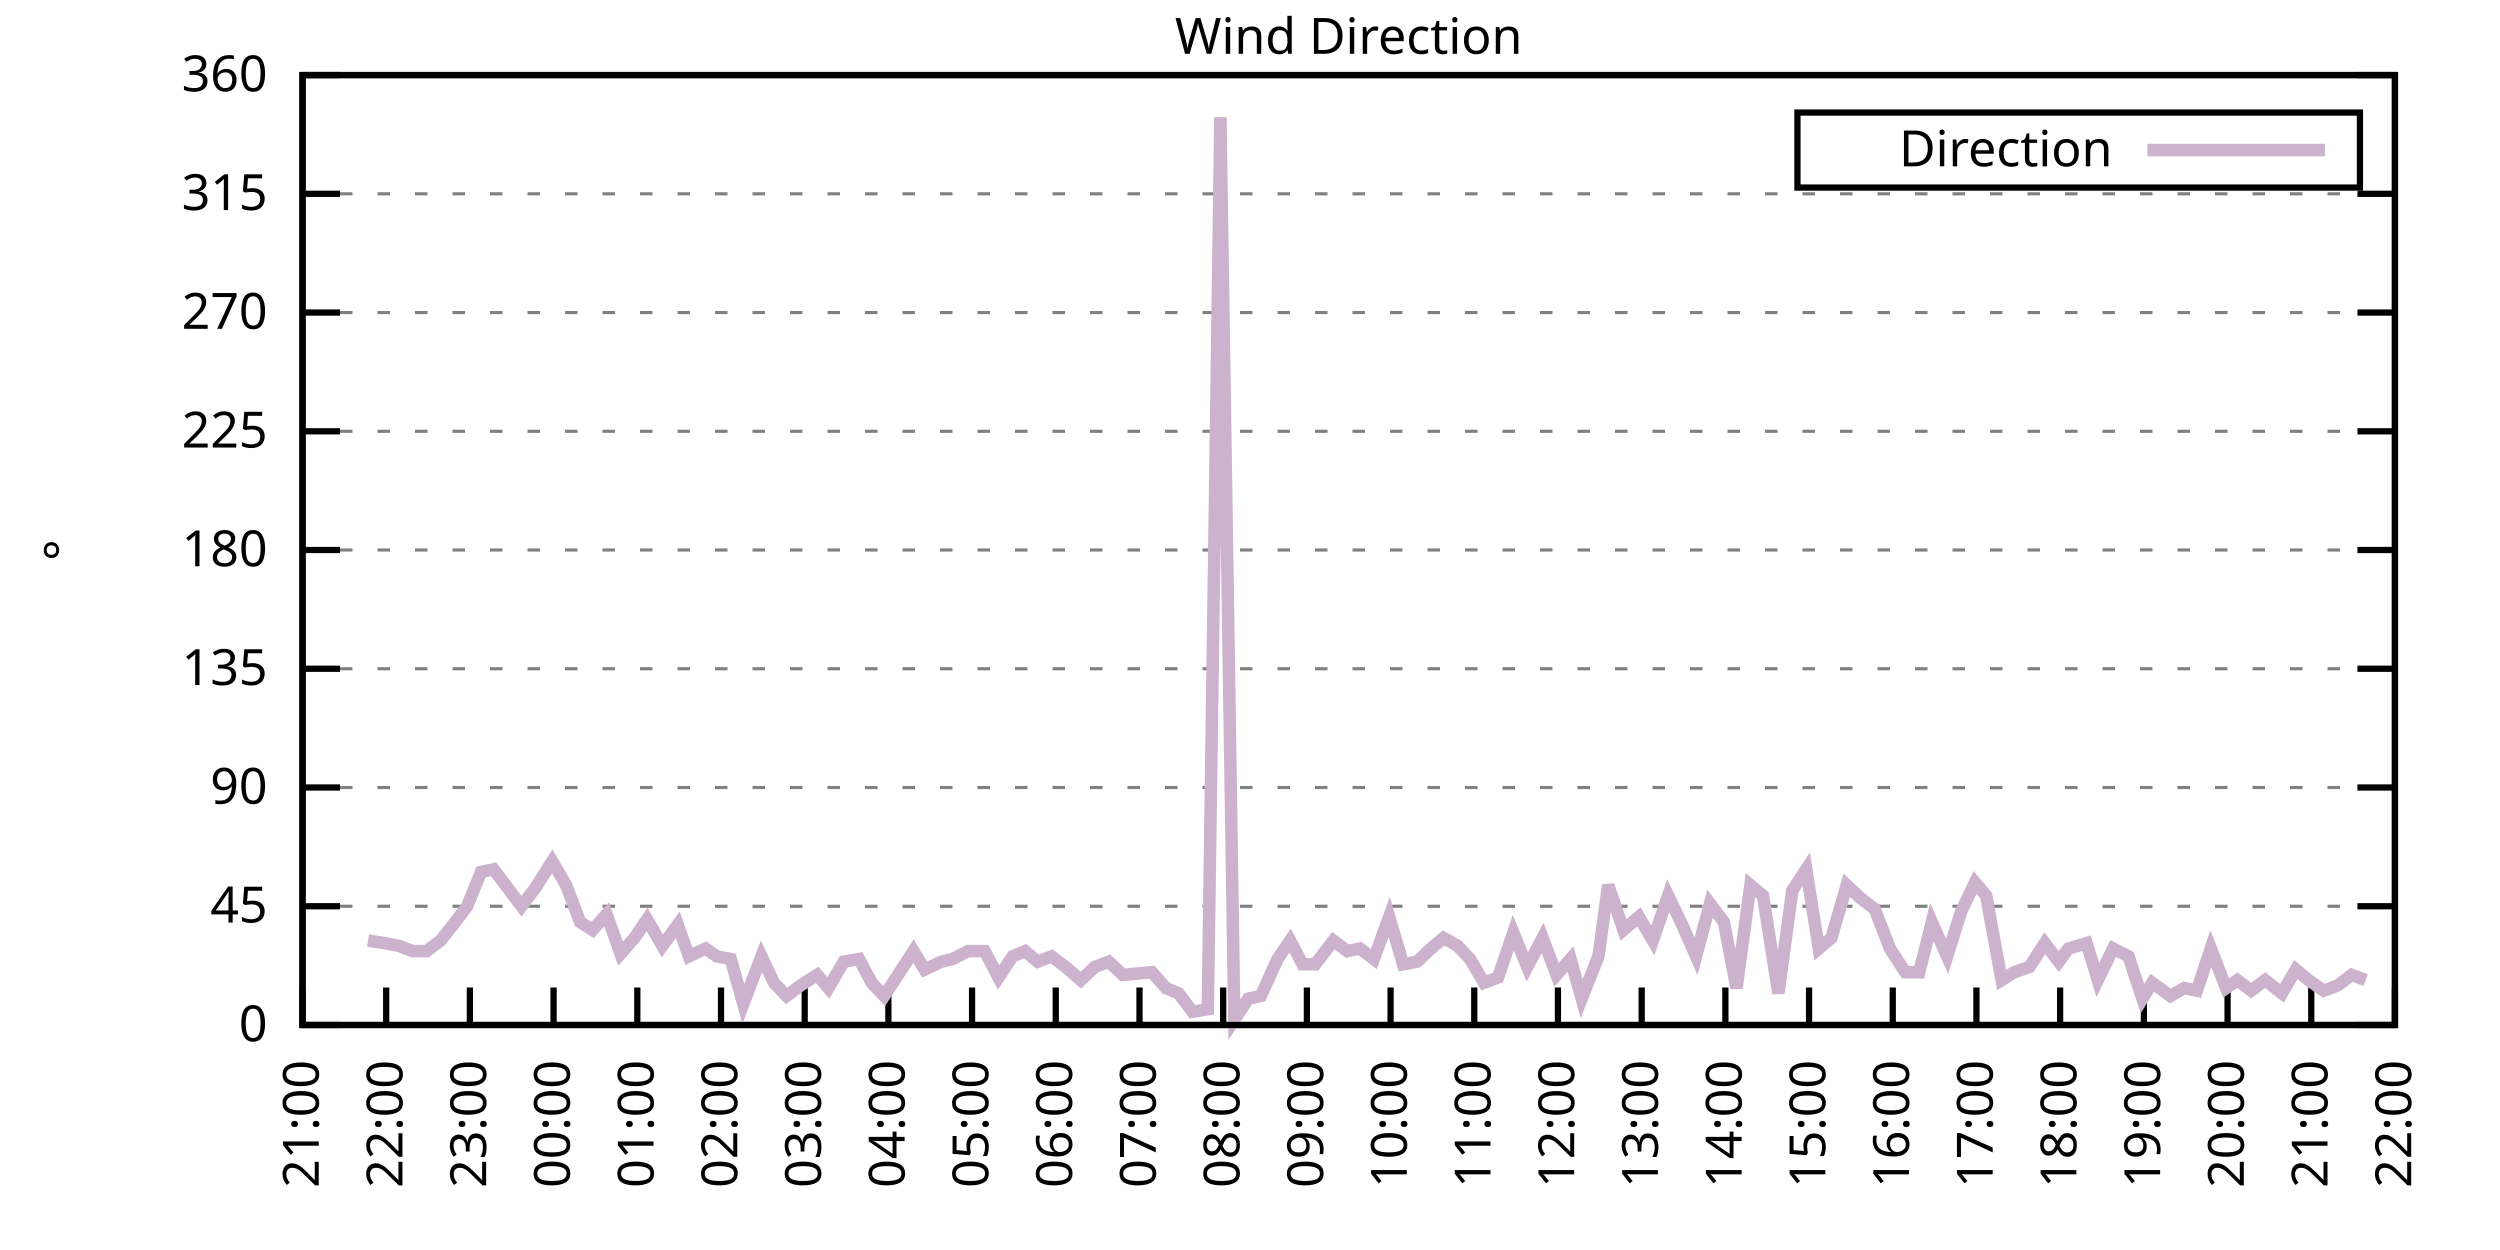
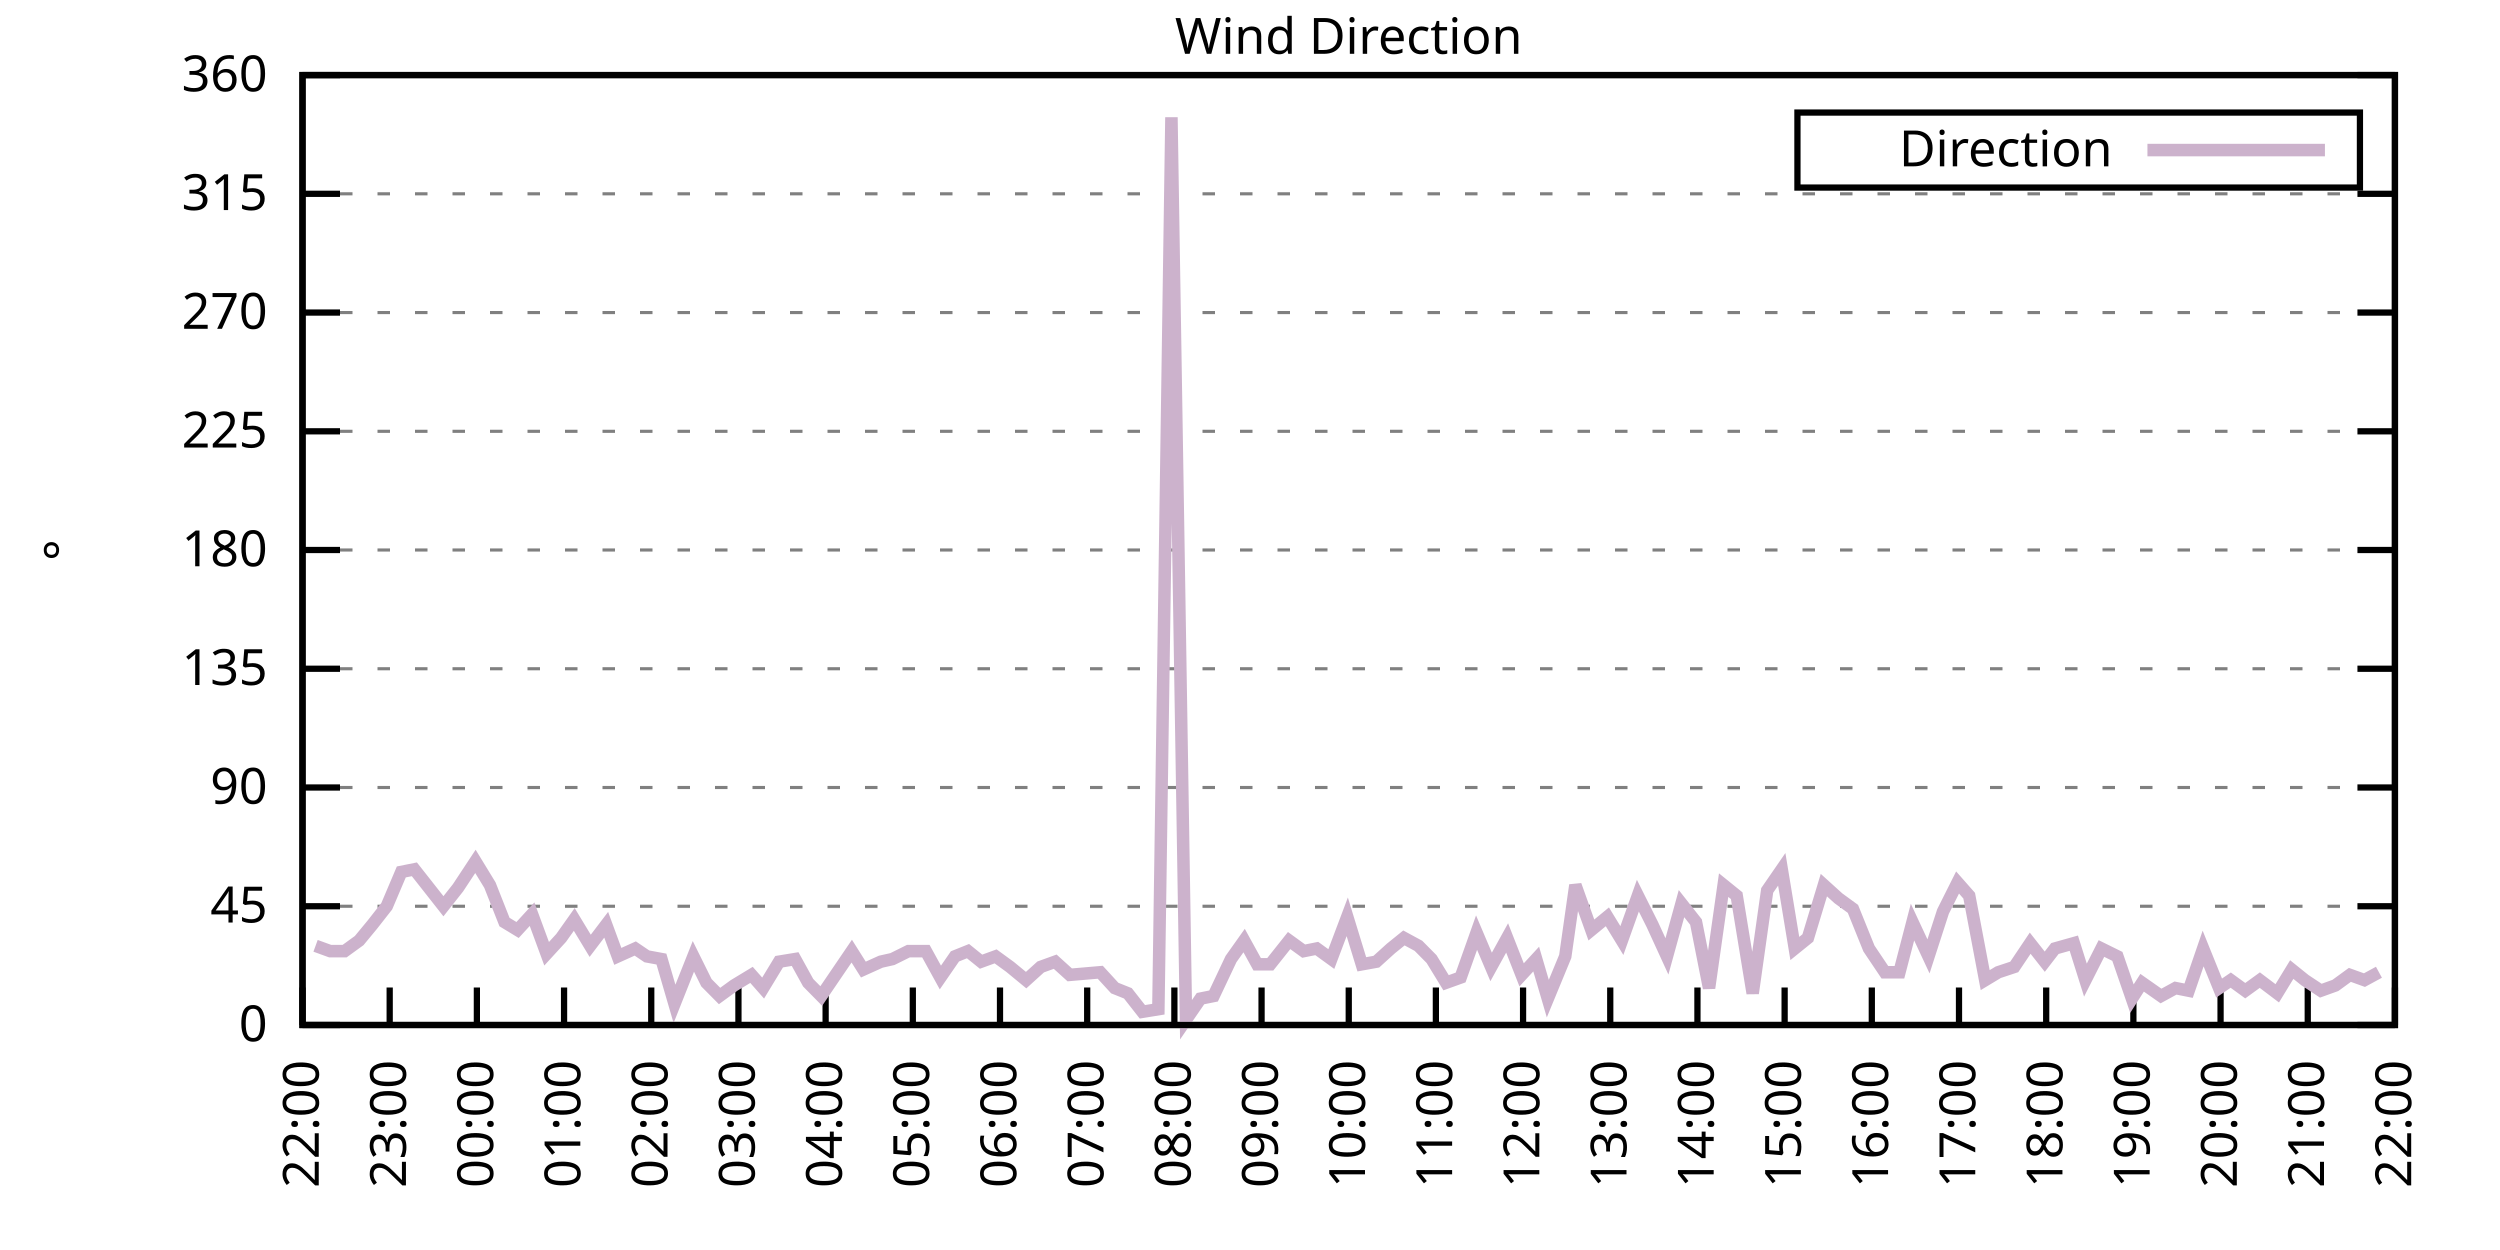
<svg xmlns="http://www.w3.org/2000/svg" xmlns:xlink="http://www.w3.org/1999/xlink" width="400" height="200" viewBox="0 0 400 200">
  <g id="gnuplot_canvas">
    <rect x="0" y="0" width="400" height="200" fill="none" />
    <defs>
      <circle id="gpDot" r="0.5" stroke-width="0.5" stroke="currentColor" />
      <path id="gpPt0" stroke-width="0.333" stroke="currentColor" d="M-1,0 h2 M0,-1 v2" />
      <path id="gpPt1" stroke-width="0.333" stroke="currentColor" d="M-1,-1 L1,1 M1,-1 L-1,1" />
      <path id="gpPt2" stroke-width="0.333" stroke="currentColor" d="M-1,0 L1,0 M0,-1 L0,1 M-1,-1 L1,1 M-1,1 L1,-1" />
      <rect id="gpPt3" stroke-width="0.333" stroke="currentColor" x="-1" y="-1" width="2" height="2" />
      <rect id="gpPt4" stroke-width="0.333" stroke="currentColor" fill="currentColor" x="-1" y="-1" width="2" height="2" />
      <circle id="gpPt5" stroke-width="0.333" stroke="currentColor" cx="0" cy="0" r="1" />
      <use xlink:href="#gpPt5" id="gpPt6" fill="currentColor" stroke="none" />
      <path id="gpPt7" stroke-width="0.333" stroke="currentColor" d="M0,-1.33 L-1.33,0.67 L1.33,0.67 z" />
      <use xlink:href="#gpPt7" id="gpPt8" fill="currentColor" stroke="none" />
      <use xlink:href="#gpPt7" id="gpPt9" stroke="currentColor" transform="rotate(180)" />
      <use xlink:href="#gpPt9" id="gpPt10" fill="currentColor" stroke="none" />
      <use xlink:href="#gpPt3" id="gpPt11" stroke="currentColor" transform="rotate(45)" />
      <use xlink:href="#gpPt11" id="gpPt12" fill="currentColor" stroke="none" />
      <path id="gpPt13" stroke-width="0.333" stroke="currentColor" d="M0,1.330 L1.265,0.411 L0.782,-1.067 L-0.782,-1.076 L-1.265,0.411 z" />
      <use xlink:href="#gpPt13" id="gpPt14" fill="currentColor" stroke="none" />
      <filter id="textbox" filterUnits="objectBoundingBox" x="0" y="0" height="1" width="1">
        <feFlood flood-color="white" flood-opacity="1" result="bgnd" />
        <feComposite in="SourceGraphic" in2="bgnd" operator="atop" />
      </filter>
      <filter id="greybox" filterUnits="objectBoundingBox" x="0" y="0" height="1" width="1">
        <feFlood flood-color="lightgrey" flood-opacity="1" result="grey" />
        <feComposite in="SourceGraphic" in2="grey" operator="atop" />
      </filter>
    </defs>
    <g fill="none" color="white" stroke="currentColor" stroke-width="1.00" stroke-linecap="butt" stroke-linejoin="miter">
</g>
    <g fill="none" color="black" stroke="currentColor" stroke-width="1.00" stroke-linecap="butt" stroke-linejoin="miter">
      <g stroke="none" shape-rendering="crispEdges">
        <polygon fill="rgb(255, 255, 255)" points="48.40,164.00 383.18,164.00 383.18,12.02 48.40,12.02 " />
      </g>
    </g>
    <g fill="none" color="black" stroke="currentColor" stroke-width="1.00" stroke-linecap="butt" stroke-linejoin="miter">
</g>
    <g fill="none" color="black" stroke="black" stroke-width="0.50" stroke-linecap="butt" stroke-linejoin="miter">
</g>
    <g fill="none" color="gray" stroke="currentColor" stroke-width="0.50" stroke-linecap="butt" stroke-linejoin="miter">
      <path stroke="gray" stroke-dasharray="2,4" class="gridline" d="M48.40,164.00 L383.19,164.00  " />
    </g>
    <g fill="none" color="gray" stroke="gray" stroke-width="1.00" stroke-linecap="butt" stroke-linejoin="miter">
</g>
    <g fill="none" color="black" stroke="currentColor" stroke-width="1.00" stroke-linecap="butt" stroke-linejoin="miter">
      <path stroke="black" d="M48.40,164.00 L54.40,164.00 M383.19,164.00 L377.19,164.00  " />
      <g transform="translate(42.80,166.60)" stroke="none" fill="black" font-family="Sans" font-size="8.00" text-anchor="end">
        <text>
          <tspan font-family="Sans"> 0</tspan>
        </text>
      </g>
    </g>
    <g fill="none" color="black" stroke="currentColor" stroke-width="1.00" stroke-linecap="butt" stroke-linejoin="miter">
</g>
    <g fill="none" color="black" stroke="black" stroke-width="0.50" stroke-linecap="butt" stroke-linejoin="miter">
</g>
    <g fill="none" color="gray" stroke="currentColor" stroke-width="0.50" stroke-linecap="butt" stroke-linejoin="miter">
      <path stroke="gray" stroke-dasharray="2,4" class="gridline" d="M48.40,145.00 L383.19,145.00  " />
    </g>
    <g fill="none" color="gray" stroke="gray" stroke-width="1.00" stroke-linecap="butt" stroke-linejoin="miter">
</g>
    <g fill="none" color="black" stroke="currentColor" stroke-width="1.00" stroke-linecap="butt" stroke-linejoin="miter">
      <path stroke="black" d="M48.40,145.00 L54.40,145.00 M383.19,145.00 L377.19,145.00  " />
      <g transform="translate(42.80,147.60)" stroke="none" fill="black" font-family="Sans" font-size="8.00" text-anchor="end">
        <text>
          <tspan font-family="Sans"> 45</tspan>
        </text>
      </g>
    </g>
    <g fill="none" color="black" stroke="currentColor" stroke-width="1.00" stroke-linecap="butt" stroke-linejoin="miter">
</g>
    <g fill="none" color="black" stroke="black" stroke-width="0.50" stroke-linecap="butt" stroke-linejoin="miter">
</g>
    <g fill="none" color="gray" stroke="currentColor" stroke-width="0.50" stroke-linecap="butt" stroke-linejoin="miter">
      <path stroke="gray" stroke-dasharray="2,4" class="gridline" d="M48.40,126.00 L383.19,126.00  " />
    </g>
    <g fill="none" color="gray" stroke="gray" stroke-width="1.00" stroke-linecap="butt" stroke-linejoin="miter">
</g>
    <g fill="none" color="black" stroke="currentColor" stroke-width="1.00" stroke-linecap="butt" stroke-linejoin="miter">
      <path stroke="black" d="M48.40,126.00 L54.40,126.00 M383.19,126.00 L377.19,126.00  " />
      <g transform="translate(42.80,128.60)" stroke="none" fill="black" font-family="Sans" font-size="8.00" text-anchor="end">
        <text>
          <tspan font-family="Sans"> 90</tspan>
        </text>
      </g>
    </g>
    <g fill="none" color="black" stroke="currentColor" stroke-width="1.00" stroke-linecap="butt" stroke-linejoin="miter">
</g>
    <g fill="none" color="black" stroke="black" stroke-width="0.50" stroke-linecap="butt" stroke-linejoin="miter">
</g>
    <g fill="none" color="gray" stroke="currentColor" stroke-width="0.50" stroke-linecap="butt" stroke-linejoin="miter">
      <path stroke="gray" stroke-dasharray="2,4" class="gridline" d="M48.40,107.00 L383.19,107.00  " />
    </g>
    <g fill="none" color="gray" stroke="gray" stroke-width="1.00" stroke-linecap="butt" stroke-linejoin="miter">
</g>
    <g fill="none" color="black" stroke="currentColor" stroke-width="1.00" stroke-linecap="butt" stroke-linejoin="miter">
      <path stroke="black" d="M48.40,107.00 L54.40,107.00 M383.19,107.00 L377.19,107.00  " />
      <g transform="translate(42.80,109.60)" stroke="none" fill="black" font-family="Sans" font-size="8.00" text-anchor="end">
        <text>
          <tspan font-family="Sans"> 135</tspan>
        </text>
      </g>
    </g>
    <g fill="none" color="black" stroke="currentColor" stroke-width="1.00" stroke-linecap="butt" stroke-linejoin="miter">
</g>
    <g fill="none" color="black" stroke="black" stroke-width="0.50" stroke-linecap="butt" stroke-linejoin="miter">
</g>
    <g fill="none" color="gray" stroke="currentColor" stroke-width="0.50" stroke-linecap="butt" stroke-linejoin="miter">
      <path stroke="gray" stroke-dasharray="2,4" class="gridline" d="M48.40,88.00 L383.19,88.00  " />
    </g>
    <g fill="none" color="gray" stroke="gray" stroke-width="1.00" stroke-linecap="butt" stroke-linejoin="miter">
</g>
    <g fill="none" color="black" stroke="currentColor" stroke-width="1.00" stroke-linecap="butt" stroke-linejoin="miter">
      <path stroke="black" d="M48.40,88.00 L54.40,88.00 M383.19,88.00 L377.19,88.00  " />
      <g transform="translate(42.80,90.60)" stroke="none" fill="black" font-family="Sans" font-size="8.00" text-anchor="end">
        <text>
          <tspan font-family="Sans"> 180</tspan>
        </text>
      </g>
    </g>
    <g fill="none" color="black" stroke="currentColor" stroke-width="1.00" stroke-linecap="butt" stroke-linejoin="miter">
</g>
    <g fill="none" color="black" stroke="black" stroke-width="0.50" stroke-linecap="butt" stroke-linejoin="miter">
</g>
    <g fill="none" color="gray" stroke="currentColor" stroke-width="0.50" stroke-linecap="butt" stroke-linejoin="miter">
      <path stroke="gray" stroke-dasharray="2,4" class="gridline" d="M48.40,69.01 L383.19,69.01  " />
    </g>
    <g fill="none" color="gray" stroke="gray" stroke-width="1.00" stroke-linecap="butt" stroke-linejoin="miter">
</g>
    <g fill="none" color="black" stroke="currentColor" stroke-width="1.00" stroke-linecap="butt" stroke-linejoin="miter">
      <path stroke="black" d="M48.40,69.01 L54.40,69.01 M383.19,69.01 L377.19,69.01  " />
      <g transform="translate(42.80,71.61)" stroke="none" fill="black" font-family="Sans" font-size="8.00" text-anchor="end">
        <text>
          <tspan font-family="Sans"> 225</tspan>
        </text>
      </g>
    </g>
    <g fill="none" color="black" stroke="currentColor" stroke-width="1.00" stroke-linecap="butt" stroke-linejoin="miter">
</g>
    <g fill="none" color="black" stroke="black" stroke-width="0.50" stroke-linecap="butt" stroke-linejoin="miter">
</g>
    <g fill="none" color="gray" stroke="currentColor" stroke-width="0.50" stroke-linecap="butt" stroke-linejoin="miter">
      <path stroke="gray" stroke-dasharray="2,4" class="gridline" d="M48.40,50.01 L383.19,50.01  " />
    </g>
    <g fill="none" color="gray" stroke="gray" stroke-width="1.00" stroke-linecap="butt" stroke-linejoin="miter">
</g>
    <g fill="none" color="black" stroke="currentColor" stroke-width="1.00" stroke-linecap="butt" stroke-linejoin="miter">
      <path stroke="black" d="M48.40,50.01 L54.40,50.01 M383.19,50.01 L377.19,50.01  " />
      <g transform="translate(42.80,52.61)" stroke="none" fill="black" font-family="Sans" font-size="8.00" text-anchor="end">
        <text>
          <tspan font-family="Sans"> 270</tspan>
        </text>
      </g>
    </g>
    <g fill="none" color="black" stroke="currentColor" stroke-width="1.00" stroke-linecap="butt" stroke-linejoin="miter">
</g>
    <g fill="none" color="black" stroke="black" stroke-width="0.50" stroke-linecap="butt" stroke-linejoin="miter">
</g>
    <g fill="none" color="gray" stroke="currentColor" stroke-width="0.50" stroke-linecap="butt" stroke-linejoin="miter">
      <path stroke="gray" stroke-dasharray="2,4" class="gridline" d="M48.40,31.01 L383.19,31.01  " />
    </g>
    <g fill="none" color="gray" stroke="gray" stroke-width="1.00" stroke-linecap="butt" stroke-linejoin="miter">
</g>
    <g fill="none" color="black" stroke="currentColor" stroke-width="1.00" stroke-linecap="butt" stroke-linejoin="miter">
      <path stroke="black" d="M48.40,31.01 L54.40,31.01 M383.19,31.01 L377.19,31.01  " />
      <g transform="translate(42.80,33.61)" stroke="none" fill="black" font-family="Sans" font-size="8.00" text-anchor="end">
        <text>
          <tspan font-family="Sans"> 315</tspan>
        </text>
      </g>
    </g>
    <g fill="none" color="black" stroke="currentColor" stroke-width="1.00" stroke-linecap="butt" stroke-linejoin="miter">
</g>
    <g fill="none" color="black" stroke="black" stroke-width="0.50" stroke-linecap="butt" stroke-linejoin="miter">
</g>
    <g fill="none" color="gray" stroke="currentColor" stroke-width="0.50" stroke-linecap="butt" stroke-linejoin="miter">
      <path stroke="gray" stroke-dasharray="2,4" class="gridline" d="M48.40,12.01 L383.19,12.01  " />
    </g>
    <g fill="none" color="gray" stroke="gray" stroke-width="1.00" stroke-linecap="butt" stroke-linejoin="miter">
</g>
    <g fill="none" color="black" stroke="currentColor" stroke-width="1.00" stroke-linecap="butt" stroke-linejoin="miter">
      <path stroke="black" d="M48.40,12.01 L54.40,12.01 M383.19,12.01 L377.19,12.01  " />
      <g transform="translate(42.80,14.61)" stroke="none" fill="black" font-family="Sans" font-size="8.00" text-anchor="end">
        <text>
          <tspan font-family="Sans"> 360</tspan>
        </text>
      </g>
    </g>
    <g fill="none" color="black" stroke="currentColor" stroke-width="1.00" stroke-linecap="butt" stroke-linejoin="miter">
      <path stroke="black" d="M48.40,164.00 L48.40,158.00  " />
      <g transform="translate(51.00,169.60) rotate(270.00)" stroke="none" fill="black" font-family="Sans" font-size="8.00" text-anchor="end">
        <text>
-           <tspan font-family="Sans">21:00</tspan>
-         </text>
-       </g>
-     </g>
-     <g fill="none" color="black" stroke="currentColor" stroke-width="1.00" stroke-linecap="butt" stroke-linejoin="miter">
-       <path stroke="black" d="M61.79,164.00 L61.79,158.00  " />
-       <g transform="translate(64.39,169.60) rotate(270.00)" stroke="none" fill="black" font-family="Sans" font-size="8.00" text-anchor="end">
-         <text>
          <tspan font-family="Sans">22:00</tspan>
        </text>
      </g>
    </g>
    <g fill="none" color="black" stroke="currentColor" stroke-width="1.00" stroke-linecap="butt" stroke-linejoin="miter">
-       <path stroke="black" d="M75.18,164.00 L75.18,158.00  " />
-       <g transform="translate(77.78,169.60) rotate(270.00)" stroke="none" fill="black" font-family="Sans" font-size="8.00" text-anchor="end">
+       <path stroke="black" d="M62.35,164.00 L62.35,158.00  " />
+       <g transform="translate(64.95,169.60) rotate(270.00)" stroke="none" fill="black" font-family="Sans" font-size="8.00" text-anchor="end">
        <text>
          <tspan font-family="Sans">23:00</tspan>
        </text>
      </g>
    </g>
    <g fill="none" color="black" stroke="currentColor" stroke-width="1.00" stroke-linecap="butt" stroke-linejoin="miter">
-       <path stroke="black" d="M88.57,164.00 L88.57,158.00  " />
-       <g transform="translate(91.17,169.60) rotate(270.00)" stroke="none" fill="black" font-family="Sans" font-size="8.00" text-anchor="end">
+       <path stroke="black" d="M76.30,164.00 L76.30,158.00  " />
+       <g transform="translate(78.90,169.60) rotate(270.00)" stroke="none" fill="black" font-family="Sans" font-size="8.00" text-anchor="end">
        <text>
          <tspan font-family="Sans">00:00</tspan>
        </text>
      </g>
    </g>
    <g fill="none" color="black" stroke="currentColor" stroke-width="1.00" stroke-linecap="butt" stroke-linejoin="miter">
-       <path stroke="black" d="M101.97,164.00 L101.97,158.00  " />
-       <g transform="translate(104.57,169.60) rotate(270.00)" stroke="none" fill="black" font-family="Sans" font-size="8.00" text-anchor="end">
+       <path stroke="black" d="M90.25,164.00 L90.25,158.00  " />
+       <g transform="translate(92.85,169.60) rotate(270.00)" stroke="none" fill="black" font-family="Sans" font-size="8.00" text-anchor="end">
        <text>
          <tspan font-family="Sans">01:00</tspan>
        </text>
      </g>
    </g>
    <g fill="none" color="black" stroke="currentColor" stroke-width="1.00" stroke-linecap="butt" stroke-linejoin="miter">
-       <path stroke="black" d="M115.36,164.00 L115.36,158.00  " />
-       <g transform="translate(117.96,169.60) rotate(270.00)" stroke="none" fill="black" font-family="Sans" font-size="8.00" text-anchor="end">
+       <path stroke="black" d="M104.20,164.00 L104.20,158.00  " />
+       <g transform="translate(106.80,169.60) rotate(270.00)" stroke="none" fill="black" font-family="Sans" font-size="8.00" text-anchor="end">
        <text>
          <tspan font-family="Sans">02:00</tspan>
        </text>
      </g>
    </g>
    <g fill="none" color="black" stroke="currentColor" stroke-width="1.00" stroke-linecap="butt" stroke-linejoin="miter">
-       <path stroke="black" d="M128.75,164.00 L128.75,158.00  " />
-       <g transform="translate(131.35,169.60) rotate(270.00)" stroke="none" fill="black" font-family="Sans" font-size="8.00" text-anchor="end">
+       <path stroke="black" d="M118.15,164.00 L118.15,158.00  " />
+       <g transform="translate(120.75,169.60) rotate(270.00)" stroke="none" fill="black" font-family="Sans" font-size="8.00" text-anchor="end">
        <text>
          <tspan font-family="Sans">03:00</tspan>
        </text>
      </g>
    </g>
    <g fill="none" color="black" stroke="currentColor" stroke-width="1.00" stroke-linecap="butt" stroke-linejoin="miter">
-       <path stroke="black" d="M142.14,164.00 L142.14,158.00  " />
-       <g transform="translate(144.74,169.60) rotate(270.00)" stroke="none" fill="black" font-family="Sans" font-size="8.00" text-anchor="end">
+       <path stroke="black" d="M132.10,164.00 L132.10,158.00  " />
+       <g transform="translate(134.70,169.60) rotate(270.00)" stroke="none" fill="black" font-family="Sans" font-size="8.00" text-anchor="end">
        <text>
          <tspan font-family="Sans">04:00</tspan>
        </text>
      </g>
    </g>
    <g fill="none" color="black" stroke="currentColor" stroke-width="1.00" stroke-linecap="butt" stroke-linejoin="miter">
-       <path stroke="black" d="M155.53,164.00 L155.53,158.00  " />
-       <g transform="translate(158.13,169.60) rotate(270.00)" stroke="none" fill="black" font-family="Sans" font-size="8.00" text-anchor="end">
+       <path stroke="black" d="M146.05,164.00 L146.05,158.00  " />
+       <g transform="translate(148.65,169.60) rotate(270.00)" stroke="none" fill="black" font-family="Sans" font-size="8.00" text-anchor="end">
        <text>
          <tspan font-family="Sans">05:00</tspan>
        </text>
      </g>
    </g>
    <g fill="none" color="black" stroke="currentColor" stroke-width="1.00" stroke-linecap="butt" stroke-linejoin="miter">
-       <path stroke="black" d="M168.92,164.00 L168.92,158.00  " />
-       <g transform="translate(171.52,169.60) rotate(270.00)" stroke="none" fill="black" font-family="Sans" font-size="8.00" text-anchor="end">
+       <path stroke="black" d="M160.00,164.00 L160.00,158.00  " />
+       <g transform="translate(162.60,169.60) rotate(270.00)" stroke="none" fill="black" font-family="Sans" font-size="8.00" text-anchor="end">
        <text>
          <tspan font-family="Sans">06:00</tspan>
        </text>
      </g>
    </g>
    <g fill="none" color="black" stroke="currentColor" stroke-width="1.00" stroke-linecap="butt" stroke-linejoin="miter">
-       <path stroke="black" d="M182.32,164.00 L182.32,158.00  " />
-       <g transform="translate(184.92,169.60) rotate(270.00)" stroke="none" fill="black" font-family="Sans" font-size="8.00" text-anchor="end">
+       <path stroke="black" d="M173.95,164.00 L173.95,158.00  " />
+       <g transform="translate(176.55,169.60) rotate(270.00)" stroke="none" fill="black" font-family="Sans" font-size="8.00" text-anchor="end">
        <text>
          <tspan font-family="Sans">07:00</tspan>
        </text>
      </g>
    </g>
    <g fill="none" color="black" stroke="currentColor" stroke-width="1.00" stroke-linecap="butt" stroke-linejoin="miter">
-       <path stroke="black" d="M195.71,164.00 L195.71,158.00  " />
-       <g transform="translate(198.31,169.60) rotate(270.00)" stroke="none" fill="black" font-family="Sans" font-size="8.00" text-anchor="end">
+       <path stroke="black" d="M187.90,164.00 L187.90,158.00  " />
+       <g transform="translate(190.50,169.60) rotate(270.00)" stroke="none" fill="black" font-family="Sans" font-size="8.00" text-anchor="end">
        <text>
          <tspan font-family="Sans">08:00</tspan>
        </text>
      </g>
    </g>
    <g fill="none" color="black" stroke="currentColor" stroke-width="1.00" stroke-linecap="butt" stroke-linejoin="miter">
-       <path stroke="black" d="M209.10,164.00 L209.10,158.00  " />
-       <g transform="translate(211.70,169.60) rotate(270.00)" stroke="none" fill="black" font-family="Sans" font-size="8.00" text-anchor="end">
+       <path stroke="black" d="M201.85,164.00 L201.85,158.00  " />
+       <g transform="translate(204.45,169.60) rotate(270.00)" stroke="none" fill="black" font-family="Sans" font-size="8.00" text-anchor="end">
        <text>
          <tspan font-family="Sans">09:00</tspan>
        </text>
      </g>
    </g>
    <g fill="none" color="black" stroke="currentColor" stroke-width="1.00" stroke-linecap="butt" stroke-linejoin="miter">
-       <path stroke="black" d="M222.49,164.00 L222.49,158.00  " />
-       <g transform="translate(225.09,169.60) rotate(270.00)" stroke="none" fill="black" font-family="Sans" font-size="8.00" text-anchor="end">
+       <path stroke="black" d="M215.80,164.00 L215.80,158.00  " />
+       <g transform="translate(218.40,169.60) rotate(270.00)" stroke="none" fill="black" font-family="Sans" font-size="8.00" text-anchor="end">
        <text>
          <tspan font-family="Sans">10:00</tspan>
        </text>
      </g>
    </g>
    <g fill="none" color="black" stroke="currentColor" stroke-width="1.00" stroke-linecap="butt" stroke-linejoin="miter">
-       <path stroke="black" d="M235.88,164.00 L235.88,158.00  " />
-       <g transform="translate(238.48,169.60) rotate(270.00)" stroke="none" fill="black" font-family="Sans" font-size="8.00" text-anchor="end">
+       <path stroke="black" d="M229.74,164.00 L229.74,158.00  " />
+       <g transform="translate(232.34,169.60) rotate(270.00)" stroke="none" fill="black" font-family="Sans" font-size="8.00" text-anchor="end">
        <text>
          <tspan font-family="Sans">11:00</tspan>
        </text>
      </g>
    </g>
    <g fill="none" color="black" stroke="currentColor" stroke-width="1.00" stroke-linecap="butt" stroke-linejoin="miter">
-       <path stroke="black" d="M249.27,164.00 L249.27,158.00  " />
-       <g transform="translate(251.87,169.60) rotate(270.00)" stroke="none" fill="black" font-family="Sans" font-size="8.00" text-anchor="end">
+       <path stroke="black" d="M243.69,164.00 L243.69,158.00  " />
+       <g transform="translate(246.29,169.60) rotate(270.00)" stroke="none" fill="black" font-family="Sans" font-size="8.00" text-anchor="end">
        <text>
          <tspan font-family="Sans">12:00</tspan>
        </text>
      </g>
    </g>
    <g fill="none" color="black" stroke="currentColor" stroke-width="1.00" stroke-linecap="butt" stroke-linejoin="miter">
-       <path stroke="black" d="M262.67,164.00 L262.67,158.00  " />
-       <g transform="translate(265.27,169.60) rotate(270.00)" stroke="none" fill="black" font-family="Sans" font-size="8.00" text-anchor="end">
+       <path stroke="black" d="M257.64,164.00 L257.64,158.00  " />
+       <g transform="translate(260.24,169.60) rotate(270.00)" stroke="none" fill="black" font-family="Sans" font-size="8.00" text-anchor="end">
        <text>
          <tspan font-family="Sans">13:00</tspan>
        </text>
      </g>
    </g>
    <g fill="none" color="black" stroke="currentColor" stroke-width="1.00" stroke-linecap="butt" stroke-linejoin="miter">
-       <path stroke="black" d="M276.06,164.00 L276.06,158.00  " />
-       <g transform="translate(278.66,169.60) rotate(270.00)" stroke="none" fill="black" font-family="Sans" font-size="8.00" text-anchor="end">
+       <path stroke="black" d="M271.59,164.00 L271.59,158.00  " />
+       <g transform="translate(274.19,169.60) rotate(270.00)" stroke="none" fill="black" font-family="Sans" font-size="8.00" text-anchor="end">
        <text>
          <tspan font-family="Sans">14:00</tspan>
        </text>
      </g>
    </g>
    <g fill="none" color="black" stroke="currentColor" stroke-width="1.00" stroke-linecap="butt" stroke-linejoin="miter">
-       <path stroke="black" d="M289.45,164.00 L289.45,158.00  " />
-       <g transform="translate(292.05,169.60) rotate(270.00)" stroke="none" fill="black" font-family="Sans" font-size="8.00" text-anchor="end">
+       <path stroke="black" d="M285.54,164.00 L285.54,158.00  " />
+       <g transform="translate(288.14,169.60) rotate(270.00)" stroke="none" fill="black" font-family="Sans" font-size="8.00" text-anchor="end">
        <text>
          <tspan font-family="Sans">15:00</tspan>
        </text>
      </g>
    </g>
    <g fill="none" color="black" stroke="currentColor" stroke-width="1.00" stroke-linecap="butt" stroke-linejoin="miter">
-       <path stroke="black" d="M302.84,164.00 L302.84,158.00  " />
-       <g transform="translate(305.44,169.60) rotate(270.00)" stroke="none" fill="black" font-family="Sans" font-size="8.00" text-anchor="end">
+       <path stroke="black" d="M299.49,164.00 L299.49,158.00  " />
+       <g transform="translate(302.09,169.60) rotate(270.00)" stroke="none" fill="black" font-family="Sans" font-size="8.00" text-anchor="end">
        <text>
          <tspan font-family="Sans">16:00</tspan>
        </text>
      </g>
    </g>
    <g fill="none" color="black" stroke="currentColor" stroke-width="1.00" stroke-linecap="butt" stroke-linejoin="miter">
-       <path stroke="black" d="M316.23,164.00 L316.23,158.00  " />
-       <g transform="translate(318.83,169.60) rotate(270.00)" stroke="none" fill="black" font-family="Sans" font-size="8.00" text-anchor="end">
+       <path stroke="black" d="M313.44,164.00 L313.44,158.00  " />
+       <g transform="translate(316.04,169.60) rotate(270.00)" stroke="none" fill="black" font-family="Sans" font-size="8.00" text-anchor="end">
        <text>
          <tspan font-family="Sans">17:00</tspan>
        </text>
      </g>
    </g>
    <g fill="none" color="black" stroke="currentColor" stroke-width="1.00" stroke-linecap="butt" stroke-linejoin="miter">
-       <path stroke="black" d="M329.62,164.00 L329.62,158.00  " />
-       <g transform="translate(332.22,169.60) rotate(270.00)" stroke="none" fill="black" font-family="Sans" font-size="8.00" text-anchor="end">
+       <path stroke="black" d="M327.39,164.00 L327.39,158.00  " />
+       <g transform="translate(329.99,169.60) rotate(270.00)" stroke="none" fill="black" font-family="Sans" font-size="8.00" text-anchor="end">
        <text>
          <tspan font-family="Sans">18:00</tspan>
        </text>
      </g>
    </g>
    <g fill="none" color="black" stroke="currentColor" stroke-width="1.00" stroke-linecap="butt" stroke-linejoin="miter">
-       <path stroke="black" d="M343.02,164.00 L343.02,158.00  " />
-       <g transform="translate(345.62,169.60) rotate(270.00)" stroke="none" fill="black" font-family="Sans" font-size="8.00" text-anchor="end">
+       <path stroke="black" d="M341.34,164.00 L341.34,158.00  " />
+       <g transform="translate(343.94,169.60) rotate(270.00)" stroke="none" fill="black" font-family="Sans" font-size="8.00" text-anchor="end">
        <text>
          <tspan font-family="Sans">19:00</tspan>
        </text>
      </g>
    </g>
    <g fill="none" color="black" stroke="currentColor" stroke-width="1.00" stroke-linecap="butt" stroke-linejoin="miter">
-       <path stroke="black" d="M356.41,164.00 L356.41,158.00  " />
-       <g transform="translate(359.01,169.60) rotate(270.00)" stroke="none" fill="black" font-family="Sans" font-size="8.00" text-anchor="end">
+       <path stroke="black" d="M355.29,164.00 L355.29,158.00  " />
+       <g transform="translate(357.89,169.60) rotate(270.00)" stroke="none" fill="black" font-family="Sans" font-size="8.00" text-anchor="end">
        <text>
          <tspan font-family="Sans">20:00</tspan>
        </text>
      </g>
    </g>
    <g fill="none" color="black" stroke="currentColor" stroke-width="1.00" stroke-linecap="butt" stroke-linejoin="miter">
-       <path stroke="black" d="M369.80,164.00 L369.80,158.00  " />
-       <g transform="translate(372.40,169.60) rotate(270.00)" stroke="none" fill="black" font-family="Sans" font-size="8.00" text-anchor="end">
+       <path stroke="black" d="M369.24,164.00 L369.24,158.00  " />
+       <g transform="translate(371.84,169.60) rotate(270.00)" stroke="none" fill="black" font-family="Sans" font-size="8.00" text-anchor="end">
        <text>
          <tspan font-family="Sans">21:00</tspan>
        </text>
      </g>
    </g>
    <g fill="none" color="black" stroke="currentColor" stroke-width="1.00" stroke-linecap="butt" stroke-linejoin="miter">
      <path stroke="black" d="M383.19,164.00 L383.19,158.00  " />
      <g transform="translate(385.79,169.60) rotate(270.00)" stroke="none" fill="black" font-family="Sans" font-size="8.00" text-anchor="end">
        <text>
          <tspan font-family="Sans">22:00</tspan>
        </text>
      </g>
    </g>
    <g fill="none" color="black" stroke="currentColor" stroke-width="1.00" stroke-linecap="butt" stroke-linejoin="miter">
</g>
    <g fill="none" color="black" stroke="currentColor" stroke-width="1.00" stroke-linecap="butt" stroke-linejoin="miter">
      <path stroke="black" d="M48.40,12.01 L48.40,164.00 L383.19,164.00 L383.19,12.01 L48.40,12.01 Z  " />
    </g>
    <g fill="none" color="black" stroke="currentColor" stroke-width="1.00" stroke-linecap="butt" stroke-linejoin="miter">
</g>
    <g fill="none" color="black" stroke="currentColor" stroke-width="1.00" stroke-linecap="butt" stroke-linejoin="miter">
      <path stroke="black" d="M287.59,30.01 L287.59,18.01 L377.59,18.01 L377.59,30.01 L287.59,30.01 Z  " />
    </g>
    <g id="Wind_direction_plot_1">
      <g fill="none" color="white" stroke="black" stroke-width="2.00" stroke-linecap="butt" stroke-linejoin="miter">
</g>
      <g fill="none" color="black" stroke="currentColor" stroke-width="2.00" stroke-linecap="butt" stroke-linejoin="miter">
        <g transform="translate(337.99,26.61)" stroke="none" fill="black" font-family="Sans" font-size="8.00" text-anchor="end">
          <text>
            <tspan font-family="Sans">Direction</tspan>
          </text>
        </g>
      </g>
      <g fill="none" color="black" stroke="currentColor" stroke-width="2.00" stroke-linecap="butt" stroke-linejoin="miter">
-         <path stroke="rgb(204, 178, 204)" d="M343.59,24.01 L371.99,24.01 M58.89,150.49 L61.57,150.91 L63.80,151.33 L66.03,152.18 L68.26,152.18 L70.50,150.49   L72.50,147.96 L74.74,145.00 L76.97,139.51 L78.98,139.09 L81.21,142.05 L83.44,145.00 L85.67,142.05 L88.35,137.82   L90.58,141.62 L92.82,147.53 L94.82,148.80 L97.06,146.27 L99.29,152.60 L101.52,150.07 L103.53,147.11 L105.98,151.33   L108.44,147.96 L110.22,153.02 L112.90,151.76 L114.69,153.02 L116.92,153.45 L118.93,160.62 L121.83,153.02 L123.84,157.24   L125.85,159.36 L128.08,157.67 L130.76,155.98 L132.54,158.09 L135.00,153.87 L137.45,153.45 L139.46,157.24 L141.47,159.36   L146.16,152.18 L147.94,155.13 L150.62,153.87 L152.41,153.45 L154.86,152.18 L157.54,152.18 L159.77,156.40 L162.01,153.02   L164.01,152.18 L166.02,153.87 L168.25,153.02 L170.49,154.71 L172.94,156.82 L175.17,154.71 L177.41,153.87 L179.64,155.98   L184.32,155.56 L186.56,158.09 L188.57,158.93 L190.80,161.89 L193.25,161.47 L195.26,18.77 L197.49,163.16 L199.73,159.78   L201.73,159.36 L204.41,153.45 L206.42,150.49 L208.43,154.29 L210.44,154.29 L213.34,150.49 L215.57,152.18 L217.58,151.76   L219.81,153.45 L222.27,146.69 L224.50,154.29 L226.73,153.87 L228.96,151.76 L230.97,150.07 L233.20,151.33 L235.21,153.45   L237.44,157.24 L239.68,156.40 L242.13,149.22 L244.36,154.71 L246.82,150.07 L249.05,155.98 L251.28,153.45 L253.07,159.78   L255.75,153.02 L257.31,141.62 L259.76,148.80 L262.22,146.69 L264.45,150.49 L266.91,143.31 L269.14,147.96 L271.37,153.02   L273.60,144.58 L275.83,147.53 L277.84,158.09 L280.07,141.62 L282.08,143.31 L284.54,158.93 L286.77,142.47 L289.00,139.09   L291.01,151.76 L293.02,150.07 L295.48,141.62 L297.71,143.73 L299.94,145.42 L302.39,151.76 L304.85,155.56 L307.08,155.56   L309.09,147.53 L311.54,153.02 L313.78,145.85 L316.01,141.20 L317.79,143.31 L320.25,156.82 L322.26,155.56 L324.71,154.71   L327.17,150.91 L329.40,153.87 L330.96,151.76 L333.86,150.91 L335.65,156.82 L338.10,151.76 L340.56,153.02 L342.79,159.78   L344.35,157.24 L347.26,159.36 L349.49,158.09 L351.50,158.51 L353.73,151.76 L356.18,158.09 L357.97,156.82 L360.20,158.51   L362.43,156.82 L365.11,158.93 L367.34,155.13 L369.35,156.82 L371.81,158.51 L374.04,157.67 L376.27,155.98 L378.50,156.82    " />
+         <path stroke="rgb(204, 178, 204)" d="M343.59,24.01 L371.99,24.01 M50.49,151.33 L52.82,152.18 L55.14,152.18 L57.47,150.49 L59.56,147.96 L61.88,145.00   L64.21,139.51 L66.30,139.09 L68.63,142.05 L70.95,145.00 L73.28,142.05 L76.07,137.82 L78.39,141.62 L80.72,147.53   L82.81,148.80 L85.13,146.27 L87.46,152.60 L89.78,150.07 L91.88,147.11 L94.43,151.33 L96.99,147.96 L98.85,153.02   L101.64,151.76 L103.50,153.02 L105.83,153.45 L107.92,160.62 L110.94,153.02 L113.03,157.24 L115.13,159.36 L117.45,157.67   L120.24,155.98 L122.10,158.09 L124.66,153.87 L127.22,153.45 L129.31,157.24 L131.40,159.36 L136.28,152.18 L138.14,155.13   L140.93,153.87 L142.79,153.45 L145.35,152.18 L148.14,152.18 L150.46,156.40 L152.79,153.02 L154.88,152.18 L156.97,153.87   L159.30,153.02 L161.62,154.71 L164.18,156.82 L166.51,154.71 L168.83,153.87 L171.16,155.98 L176.04,155.56 L178.36,158.09   L180.46,158.93 L182.78,161.89 L185.34,161.47 L187.43,18.77 L189.76,163.16 L192.08,159.78 L194.17,159.36 L196.96,153.45   L199.06,150.49 L201.15,154.29 L203.24,154.29 L206.26,150.49 L208.59,152.18 L210.68,151.76 L213.01,153.45 L215.56,146.69   L217.89,154.29 L220.21,153.87 L222.54,151.76 L224.63,150.07 L226.95,151.33 L229.05,153.45 L231.37,157.24 L233.70,156.40   L236.25,149.22 L238.58,154.71 L241.14,150.07 L243.46,155.98 L245.79,153.45 L247.65,159.78 L250.44,153.02 L252.06,141.62   L254.62,148.80 L257.18,146.69 L259.50,150.49 L262.06,143.31 L264.39,147.96 L266.71,153.02 L269.04,144.58 L271.36,147.53   L273.45,158.09 L275.78,141.62 L277.87,143.31 L280.43,158.93 L282.75,142.47 L285.08,139.09 L287.17,151.76 L289.26,150.07   L291.82,141.62 L294.15,143.73 L296.47,145.42 L299.03,151.76 L301.58,155.56 L303.91,155.56 L306.00,147.53 L308.56,153.02   L310.88,145.85 L313.21,141.20 L315.07,143.31 L317.63,156.82 L319.72,155.56 L322.28,154.71 L324.83,150.91 L327.16,153.87   L328.79,151.76 L331.81,150.91 L333.67,156.82 L336.23,151.76 L338.78,153.02 L341.11,159.78 L342.74,157.24 L345.76,159.36   L348.08,158.09 L350.18,158.51 L352.50,151.76 L355.06,158.09 L356.92,156.82 L359.24,158.51 L361.57,156.82 L364.36,158.93   L366.68,155.13 L368.78,156.82 L371.33,158.51 L373.66,157.67 L375.98,155.98 L378.31,156.82 L380.63,155.56  " />
      </g>
    </g>
    <g fill="none" color="black" stroke="currentColor" stroke-width="2.00" stroke-linecap="butt" stroke-linejoin="miter">
</g>
    <g fill="none" color="black" stroke="black" stroke-width="1.00" stroke-linecap="butt" stroke-linejoin="miter">
</g>
    <g fill="none" color="black" stroke="currentColor" stroke-width="1.00" stroke-linecap="butt" stroke-linejoin="miter">
      <path stroke="black" d="M48.40,12.01 L48.40,164.00 L383.19,164.00 L383.19,12.01 L48.40,12.01 Z  " />
      <g transform="translate(12.80,88.01) rotate(270.00)" stroke="none" fill="black" font-family="Sans" font-size="8.00" text-anchor="middle">
        <text>
          <tspan font-family="Sans">°</tspan>
        </text>
      </g>
    </g>
    <g fill="none" color="black" stroke="currentColor" stroke-width="1.00" stroke-linecap="butt" stroke-linejoin="miter">
</g>
    <g fill="none" color="black" stroke="currentColor" stroke-width="1.00" stroke-linecap="butt" stroke-linejoin="miter">
      <g transform="translate(215.79,8.61)" stroke="none" fill="black" font-family="Sans" font-size="8.00" text-anchor="middle">
        <text>
          <tspan font-family="Sans">Wind Direction</tspan>
        </text>
      </g>
    </g>
    <g fill="none" color="black" stroke="currentColor" stroke-width="1.00" stroke-linecap="butt" stroke-linejoin="miter">
</g>
  </g>
</svg>
